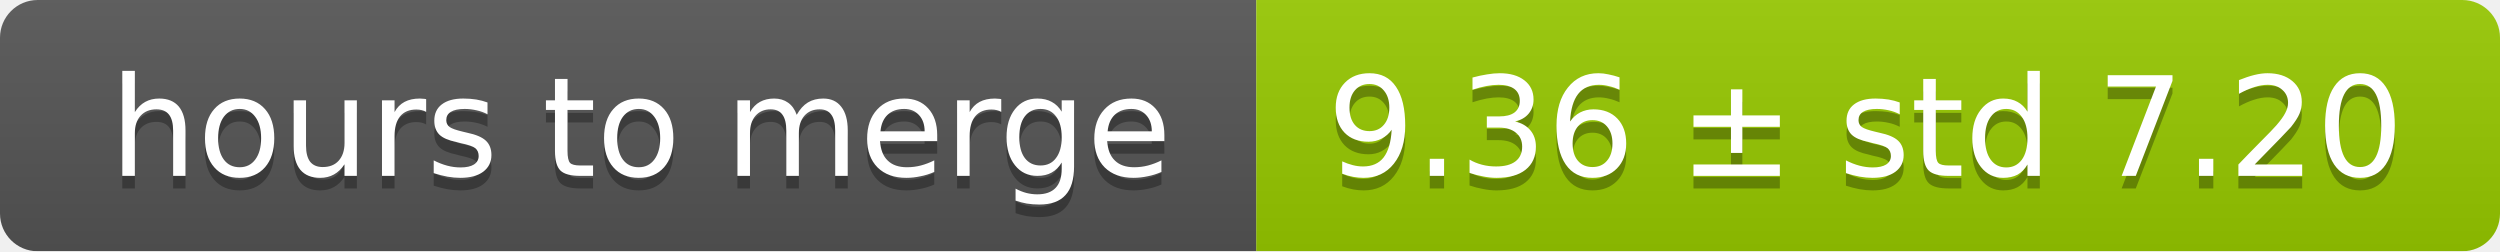
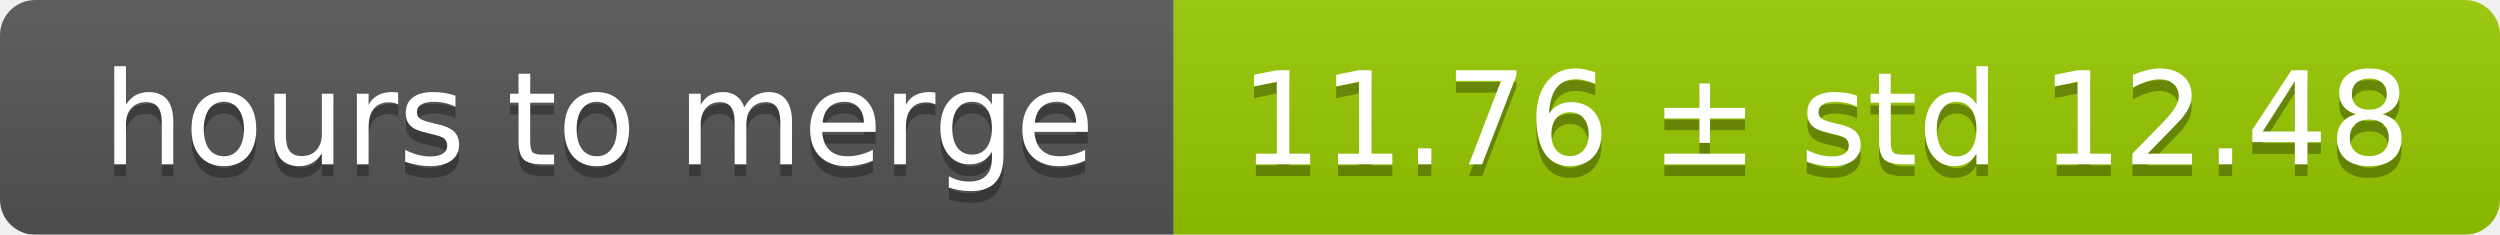
- <svg xmlns="http://www.w3.org/2000/svg" width="199" height="20">
+ <svg xmlns="http://www.w3.org/2000/svg" width="213" height="20">
  <linearGradient id="smooth" x2="0" y2="100%">
    <stop offset="0" stop-color="#bbb" stop-opacity=".1" />
    <stop offset="1" stop-opacity=".1" />
  </linearGradient>
  <mask id="round">
-     <rect width="199" height="20" rx="3" fill="#fff" />
+     <rect width="213" height="20" rx="3" fill="#fff" />
  </mask>
  <g mask="url(#round)">
    <rect width="100" height="20" fill="#555" />
-     <rect x="100" width="99" height="20" fill="#97ca00" />
-     <rect width="199" height="20" fill="url(#smooth)" />
+     <rect x="100" width="113" height="20" fill="#97ca00" />
+     <rect width="213" height="20" fill="url(#smooth)" />
  </g>
  <g fill="#fff" text-anchor="middle" font-family="DejaVu Sans,Verdana,Geneva,sans-serif" font-size="11">
    <text x="51" y="15" fill="#010101" fill-opacity=".3">hours to merge</text>
    <text x="51" y="14">hours to merge</text>
-     <text x="148.5" y="15" fill="#010101" fill-opacity=".3">9.36 ± std 7.20</text>
-     <text x="148.5" y="14">9.36 ± std 7.20</text>
+     <text x="155.5" y="15" fill="#010101" fill-opacity=".3">11.76 ± std 12.48</text>
+     <text x="155.5" y="14">11.76 ± std 12.48</text>
  </g>
</svg>
